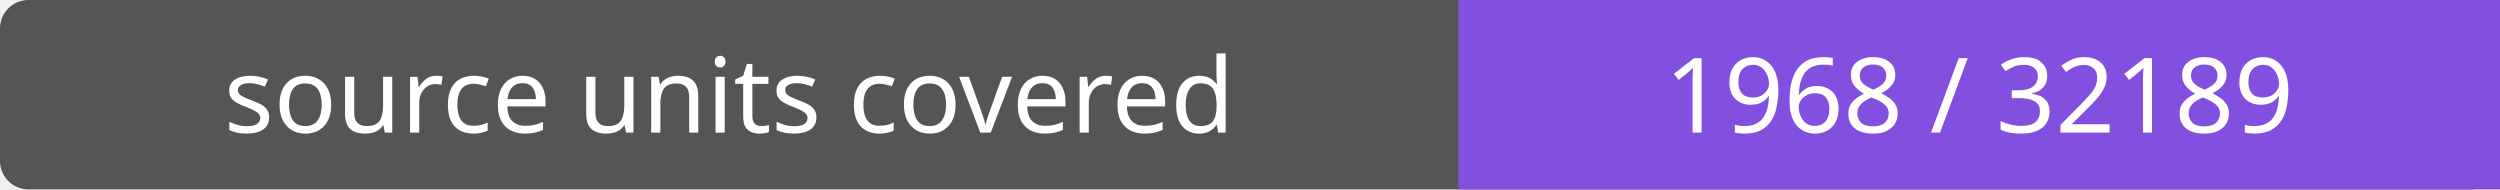
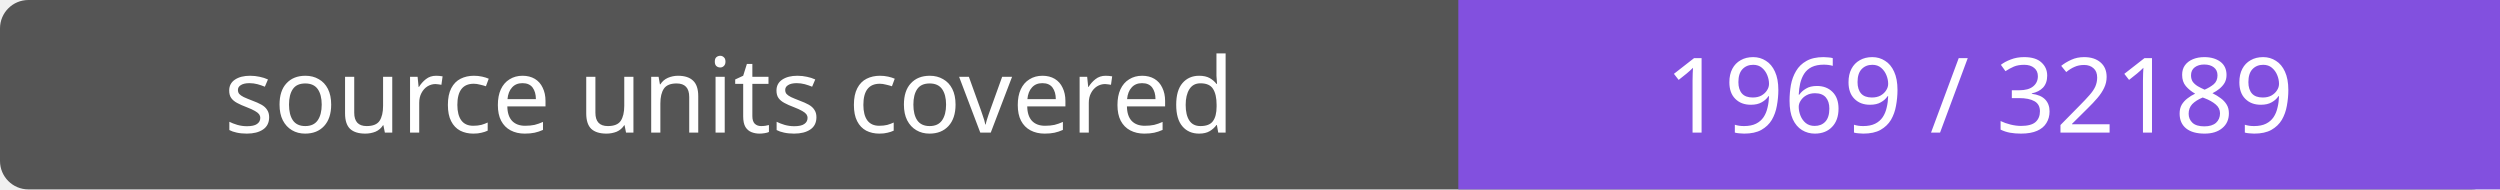
- <svg xmlns="http://www.w3.org/2000/svg" width="264" height="20" role="img" aria-label="source units covered: 1968 / 32189">
+ <svg xmlns="http://www.w3.org/2000/svg" width="264" height="20" role="img" aria-label="source units covered: 1969 / 32189">
  <rect width="264" height="20" rx="3" fill="#555" />
  <path fill="#8250df" d="M154 0h110v20H154z" />
  <g fill="#fff" text-anchor="middle" font-family="Verdana,sans-serif" font-size="11">
    <text x="77.0" y="14">source units covered</text>
-     <text x="209.0" y="14">1968 / 32189</text>
+     <text x="209.0" y="14">1969 / 32189</text>
  </g>
</svg>
